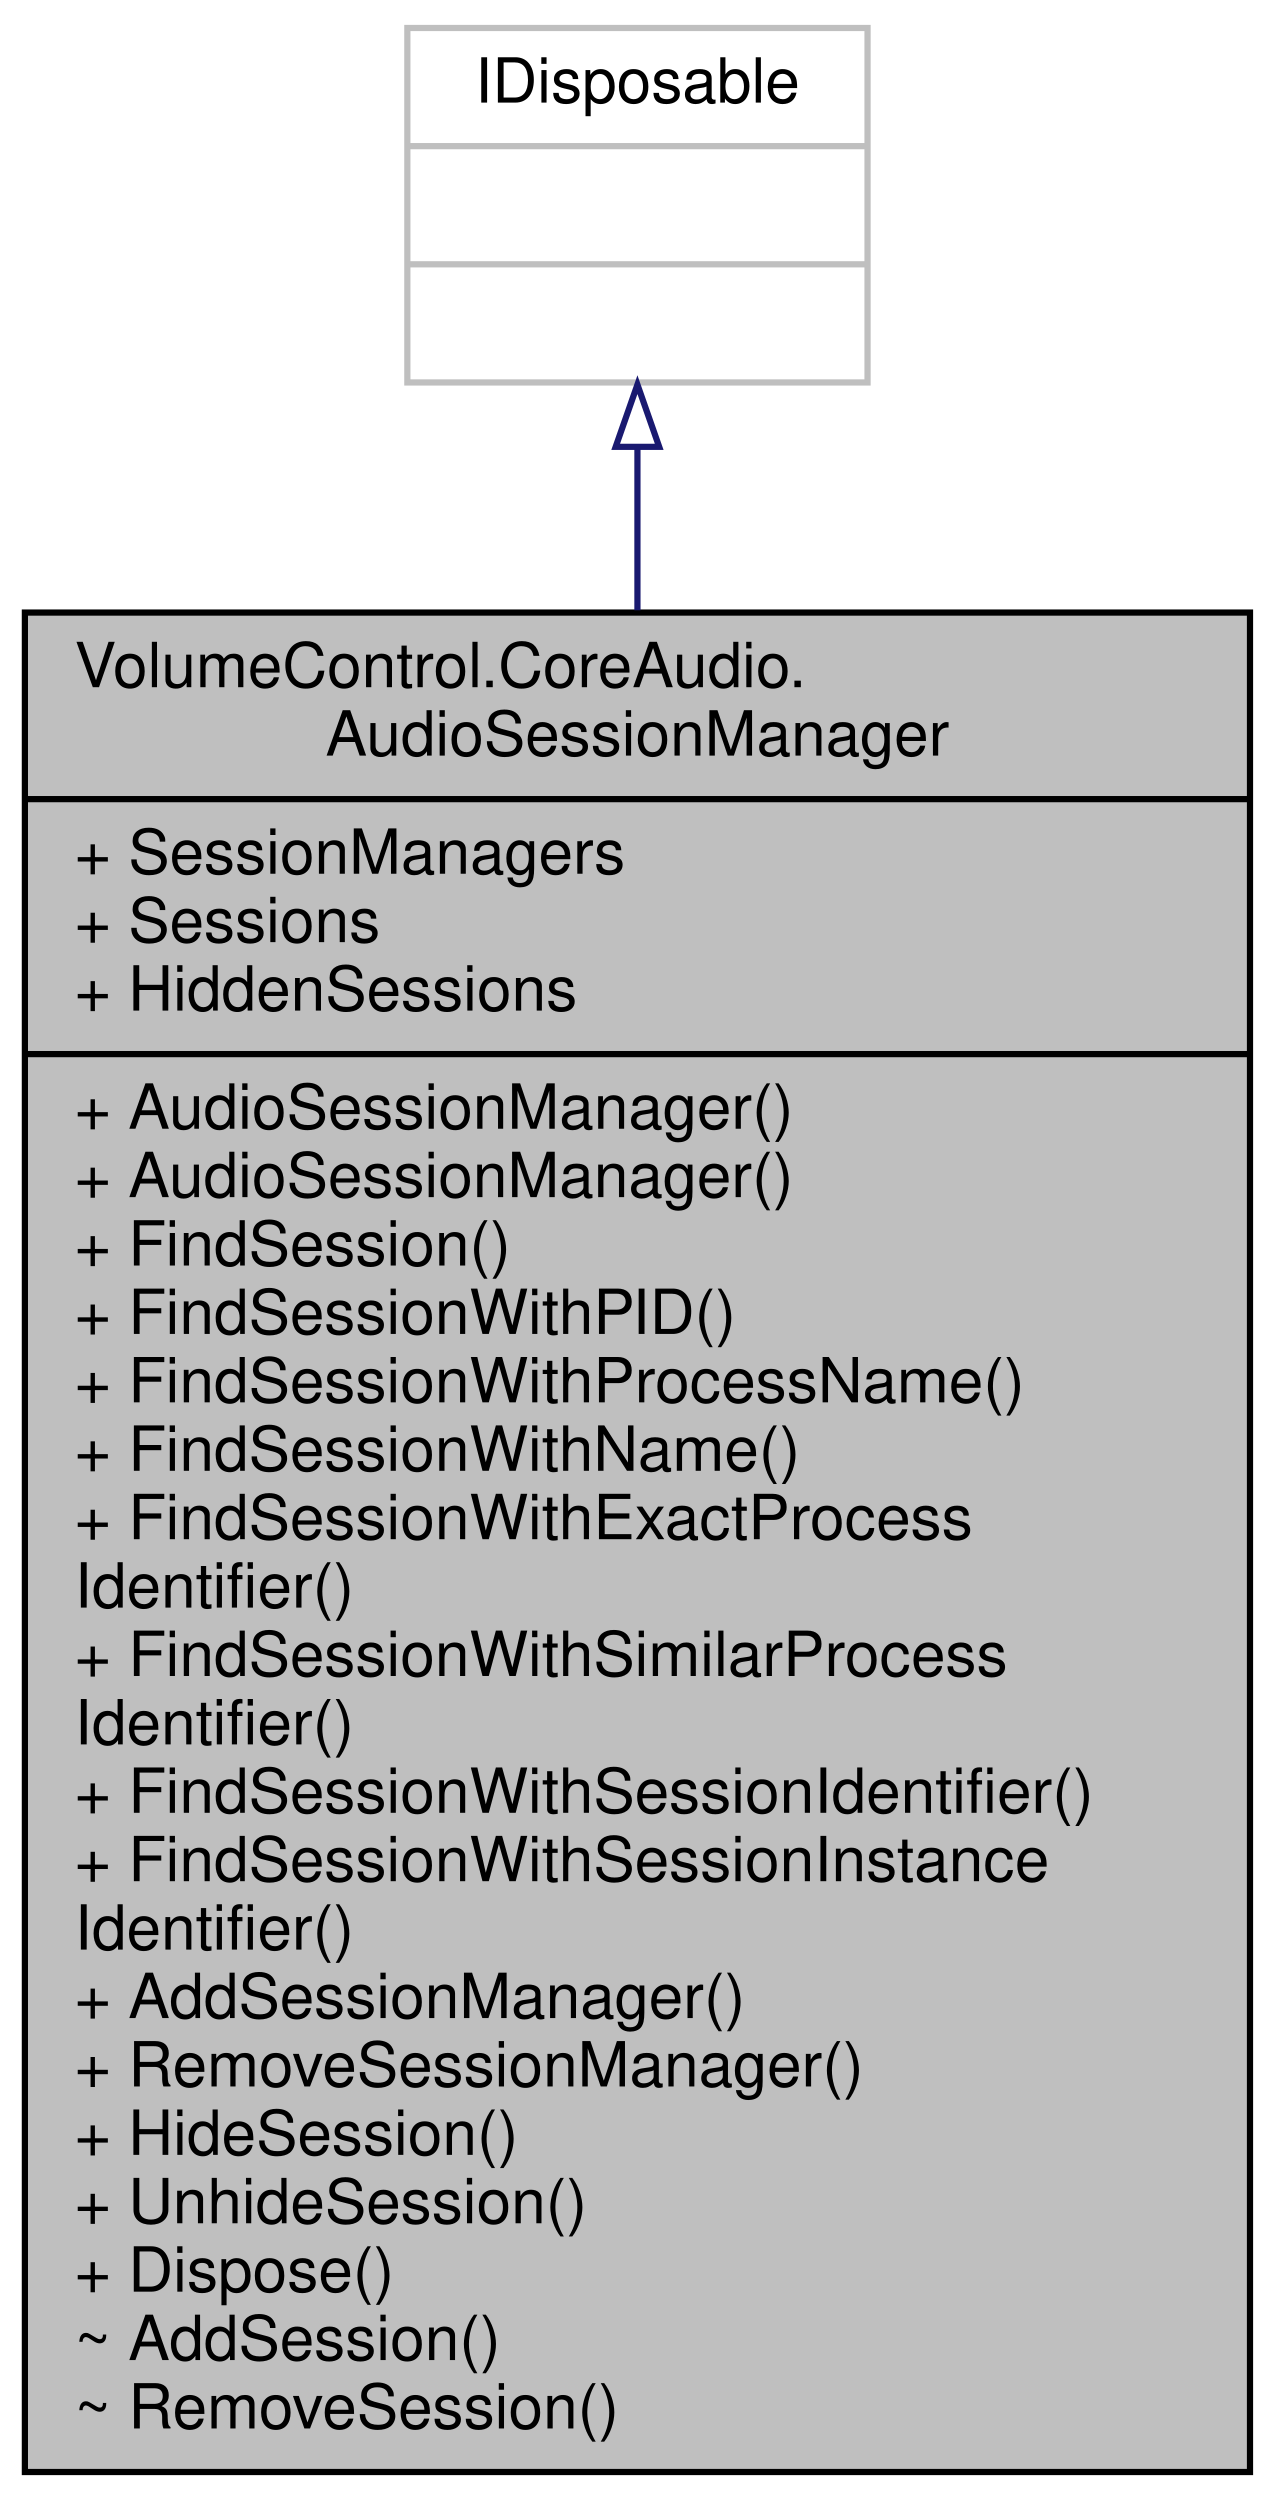
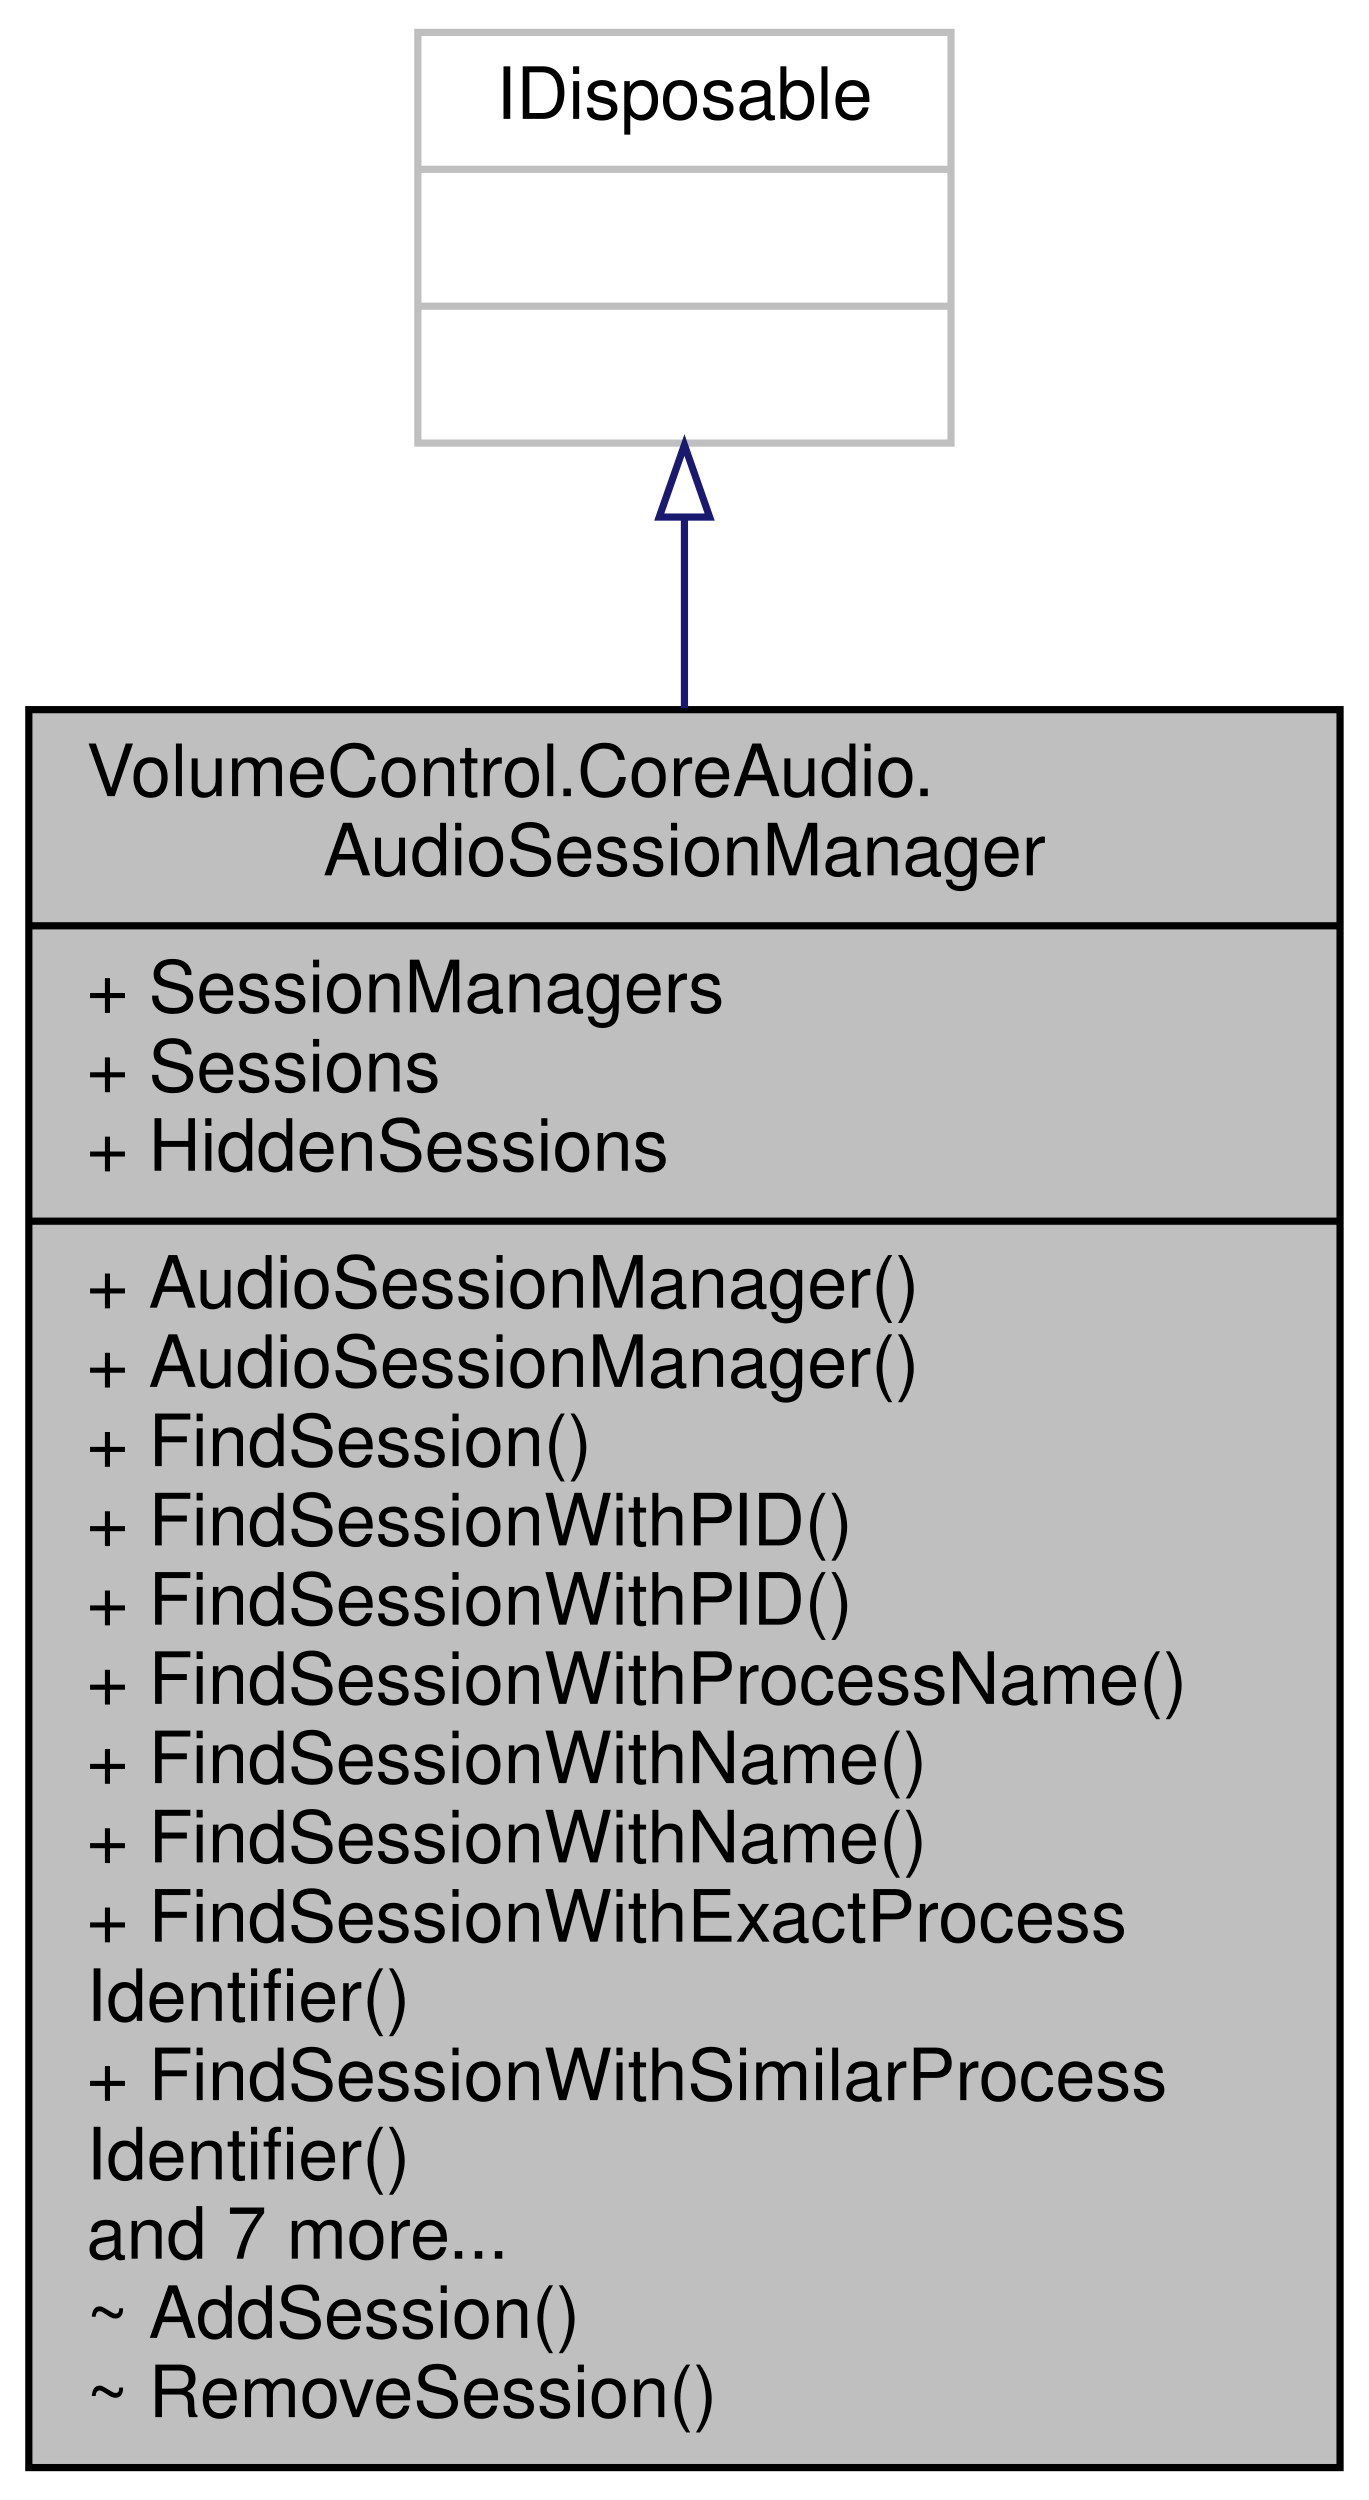
- <svg xmlns="http://www.w3.org/2000/svg" xmlns:xlink="http://www.w3.org/1999/xlink" width="205pt" height="402pt" viewBox="0.00 0.00 205.00 402.00">
-   <g id="graph0" class="graph" transform="scale(1 1) rotate(0) translate(4 398)">
+ <svg xmlns="http://www.w3.org/2000/svg" xmlns:xlink="http://www.w3.org/1999/xlink" width="190pt" height="347pt" viewBox="0.00 0.00 190.00 347.00">
+   <g id="graph0" class="graph" transform="scale(1 1) rotate(0) translate(4 343)">
    <g id="node1" class="node">
      <g id="a_node1">
        <a xlink:title="Manages a list of AudioSession instances and their related events for any number of AudioDeviceSessio...">
-           <polygon fill="#bfbfbf" stroke="black" points="0,-0.5 0,-299.5 197,-299.5 197,-0.5 0,-0.5" />
-           <text text-anchor="start" x="8" y="-287.5" font-family="Helvetica,sans-Serif" font-size="10.00">VolumeControl.CoreAudio.</text>
-           <text text-anchor="middle" x="98.5" y="-276.5" font-family="Helvetica,sans-Serif" font-size="10.00">AudioSessionManager</text>
-           <polyline fill="none" stroke="black" points="0,-269.5 197,-269.5 " />
-           <text text-anchor="start" x="8" y="-257.5" font-family="Helvetica,sans-Serif" font-size="10.00">+ SessionManagers</text>
-           <text text-anchor="start" x="8" y="-246.5" font-family="Helvetica,sans-Serif" font-size="10.00">+ Sessions</text>
-           <text text-anchor="start" x="8" y="-235.5" font-family="Helvetica,sans-Serif" font-size="10.00">+ HiddenSessions</text>
-           <polyline fill="none" stroke="black" points="0,-228.5 197,-228.5 " />
-           <text text-anchor="start" x="8" y="-216.5" font-family="Helvetica,sans-Serif" font-size="10.00">+ AudioSessionManager()</text>
-           <text text-anchor="start" x="8" y="-205.5" font-family="Helvetica,sans-Serif" font-size="10.00">+ AudioSessionManager()</text>
-           <text text-anchor="start" x="8" y="-194.5" font-family="Helvetica,sans-Serif" font-size="10.00">+ FindSession()</text>
-           <text text-anchor="start" x="8" y="-183.5" font-family="Helvetica,sans-Serif" font-size="10.00">+ FindSessionWithPID()</text>
-           <text text-anchor="start" x="8" y="-172.5" font-family="Helvetica,sans-Serif" font-size="10.00">+ FindSessionWithProcessName()</text>
-           <text text-anchor="start" x="8" y="-161.5" font-family="Helvetica,sans-Serif" font-size="10.00">+ FindSessionWithName()</text>
-           <text text-anchor="start" x="8" y="-150.5" font-family="Helvetica,sans-Serif" font-size="10.00">+ FindSessionWithExactProcess</text>
-           <text text-anchor="start" x="8" y="-139.5" font-family="Helvetica,sans-Serif" font-size="10.00">Identifier()</text>
-           <text text-anchor="start" x="8" y="-128.5" font-family="Helvetica,sans-Serif" font-size="10.00">+ FindSessionWithSimilarProcess</text>
-           <text text-anchor="start" x="8" y="-117.5" font-family="Helvetica,sans-Serif" font-size="10.00">Identifier()</text>
-           <text text-anchor="start" x="8" y="-106.5" font-family="Helvetica,sans-Serif" font-size="10.00">+ FindSessionWithSessionIdentifier()</text>
-           <text text-anchor="start" x="8" y="-95.5" font-family="Helvetica,sans-Serif" font-size="10.00">+ FindSessionWithSessionInstance</text>
-           <text text-anchor="start" x="8" y="-84.5" font-family="Helvetica,sans-Serif" font-size="10.00">Identifier()</text>
-           <text text-anchor="start" x="8" y="-73.5" font-family="Helvetica,sans-Serif" font-size="10.00">+ AddSessionManager()</text>
-           <text text-anchor="start" x="8" y="-62.5" font-family="Helvetica,sans-Serif" font-size="10.00">+ RemoveSessionManager()</text>
-           <text text-anchor="start" x="8" y="-51.5" font-family="Helvetica,sans-Serif" font-size="10.00">+ HideSession()</text>
-           <text text-anchor="start" x="8" y="-40.5" font-family="Helvetica,sans-Serif" font-size="10.00">+ UnhideSession()</text>
-           <text text-anchor="start" x="8" y="-29.5" font-family="Helvetica,sans-Serif" font-size="10.00">+ Dispose()</text>
+           <polygon fill="#bfbfbf" stroke="black" points="0,-0.5 0,-244.5 182,-244.5 182,-0.5 0,-0.5" />
+           <text text-anchor="start" x="8" y="-232.5" font-family="Helvetica,sans-Serif" font-size="10.00">VolumeControl.CoreAudio.</text>
+           <text text-anchor="middle" x="91" y="-221.5" font-family="Helvetica,sans-Serif" font-size="10.00">AudioSessionManager</text>
+           <polyline fill="none" stroke="black" points="0,-214.5 182,-214.5 " />
+           <text text-anchor="start" x="8" y="-202.5" font-family="Helvetica,sans-Serif" font-size="10.00">+ SessionManagers</text>
+           <text text-anchor="start" x="8" y="-191.5" font-family="Helvetica,sans-Serif" font-size="10.00">+ Sessions</text>
+           <text text-anchor="start" x="8" y="-180.5" font-family="Helvetica,sans-Serif" font-size="10.00">+ HiddenSessions</text>
+           <polyline fill="none" stroke="black" points="0,-173.5 182,-173.5 " />
+           <text text-anchor="start" x="8" y="-161.5" font-family="Helvetica,sans-Serif" font-size="10.00">+ AudioSessionManager()</text>
+           <text text-anchor="start" x="8" y="-150.5" font-family="Helvetica,sans-Serif" font-size="10.00">+ AudioSessionManager()</text>
+           <text text-anchor="start" x="8" y="-139.5" font-family="Helvetica,sans-Serif" font-size="10.00">+ FindSession()</text>
+           <text text-anchor="start" x="8" y="-128.5" font-family="Helvetica,sans-Serif" font-size="10.00">+ FindSessionWithPID()</text>
+           <text text-anchor="start" x="8" y="-117.5" font-family="Helvetica,sans-Serif" font-size="10.00">+ FindSessionWithPID()</text>
+           <text text-anchor="start" x="8" y="-106.5" font-family="Helvetica,sans-Serif" font-size="10.00">+ FindSessionWithProcessName()</text>
+           <text text-anchor="start" x="8" y="-95.5" font-family="Helvetica,sans-Serif" font-size="10.00">+ FindSessionWithName()</text>
+           <text text-anchor="start" x="8" y="-84.5" font-family="Helvetica,sans-Serif" font-size="10.00">+ FindSessionWithName()</text>
+           <text text-anchor="start" x="8" y="-73.5" font-family="Helvetica,sans-Serif" font-size="10.00">+ FindSessionWithExactProcess</text>
+           <text text-anchor="start" x="8" y="-62.5" font-family="Helvetica,sans-Serif" font-size="10.00">Identifier()</text>
+           <text text-anchor="start" x="8" y="-51.5" font-family="Helvetica,sans-Serif" font-size="10.00">+ FindSessionWithSimilarProcess</text>
+           <text text-anchor="start" x="8" y="-40.5" font-family="Helvetica,sans-Serif" font-size="10.00">Identifier()</text>
+           <text text-anchor="start" x="8" y="-29.5" font-family="Helvetica,sans-Serif" font-size="10.00">and 7 more...</text>
          <text text-anchor="start" x="8" y="-18.5" font-family="Helvetica,sans-Serif" font-size="10.00">~ AddSession()</text>
          <text text-anchor="start" x="8" y="-7.5" font-family="Helvetica,sans-Serif" font-size="10.00">~ RemoveSession()</text>
        </a>
      </g>
    </g>
    <g id="node2" class="node">
      <g id="a_node2">
        <a xlink:title=" ">
-           <polygon fill="none" stroke="#bfbfbf" points="61.5,-336.5 61.5,-393.5 135.5,-393.5 135.5,-336.5 61.5,-336.5" />
-           <text text-anchor="middle" x="98.5" y="-381.5" font-family="Helvetica,sans-Serif" font-size="10.00">IDisposable</text>
-           <polyline fill="none" stroke="#bfbfbf" points="61.5,-374.5 135.5,-374.5 " />
-           <text text-anchor="middle" x="98.5" y="-362.5" font-family="Helvetica,sans-Serif" font-size="10.00"> </text>
-           <polyline fill="none" stroke="#bfbfbf" points="61.5,-355.5 135.5,-355.5 " />
-           <text text-anchor="middle" x="98.5" y="-343.5" font-family="Helvetica,sans-Serif" font-size="10.00"> </text>
+           <polygon fill="none" stroke="#bfbfbf" points="54,-281.5 54,-338.5 128,-338.5 128,-281.5 54,-281.5" />
+           <text text-anchor="middle" x="91" y="-326.5" font-family="Helvetica,sans-Serif" font-size="10.00">IDisposable</text>
+           <polyline fill="none" stroke="#bfbfbf" points="54,-319.5 128,-319.5 " />
+           <text text-anchor="middle" x="91" y="-307.5" font-family="Helvetica,sans-Serif" font-size="10.00"> </text>
+           <polyline fill="none" stroke="#bfbfbf" points="54,-300.5 128,-300.5 " />
+           <text text-anchor="middle" x="91" y="-288.5" font-family="Helvetica,sans-Serif" font-size="10.00"> </text>
        </a>
      </g>
    </g>
    <g id="edge1" class="edge">
-       <path fill="none" stroke="midnightblue" d="M98.5,-325.92C98.5,-318 98.5,-309.19 98.5,-299.87" />
-       <polygon fill="none" stroke="midnightblue" points="95,-326.15 98.5,-336.15 102,-326.15 95,-326.15" />
+       <path fill="none" stroke="midnightblue" d="M91,-271.14C91,-263.05 91,-254.1 91,-244.72" />
+       <polygon fill="none" stroke="midnightblue" points="87.5,-271.23 91,-281.23 94.5,-271.23 87.5,-271.23" />
    </g>
  </g>
</svg>
